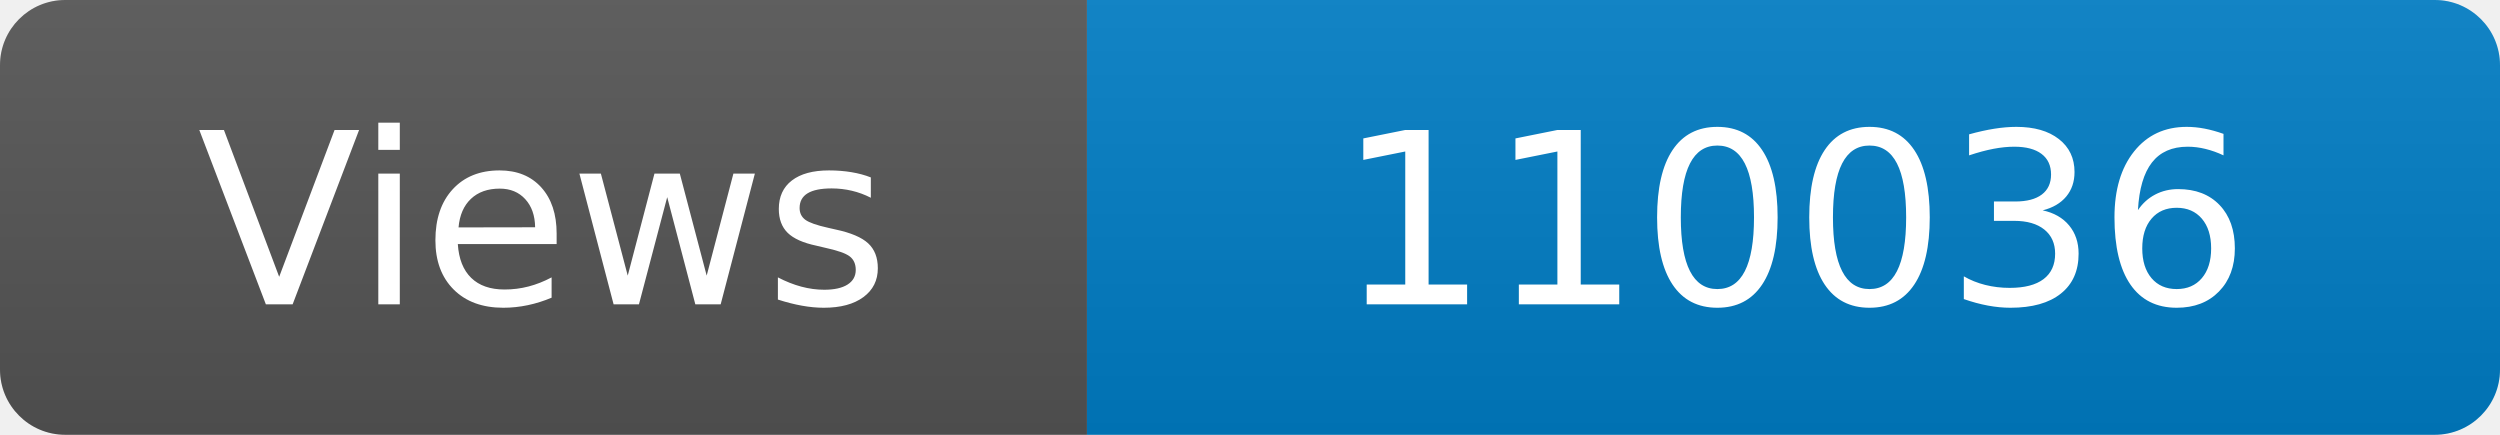
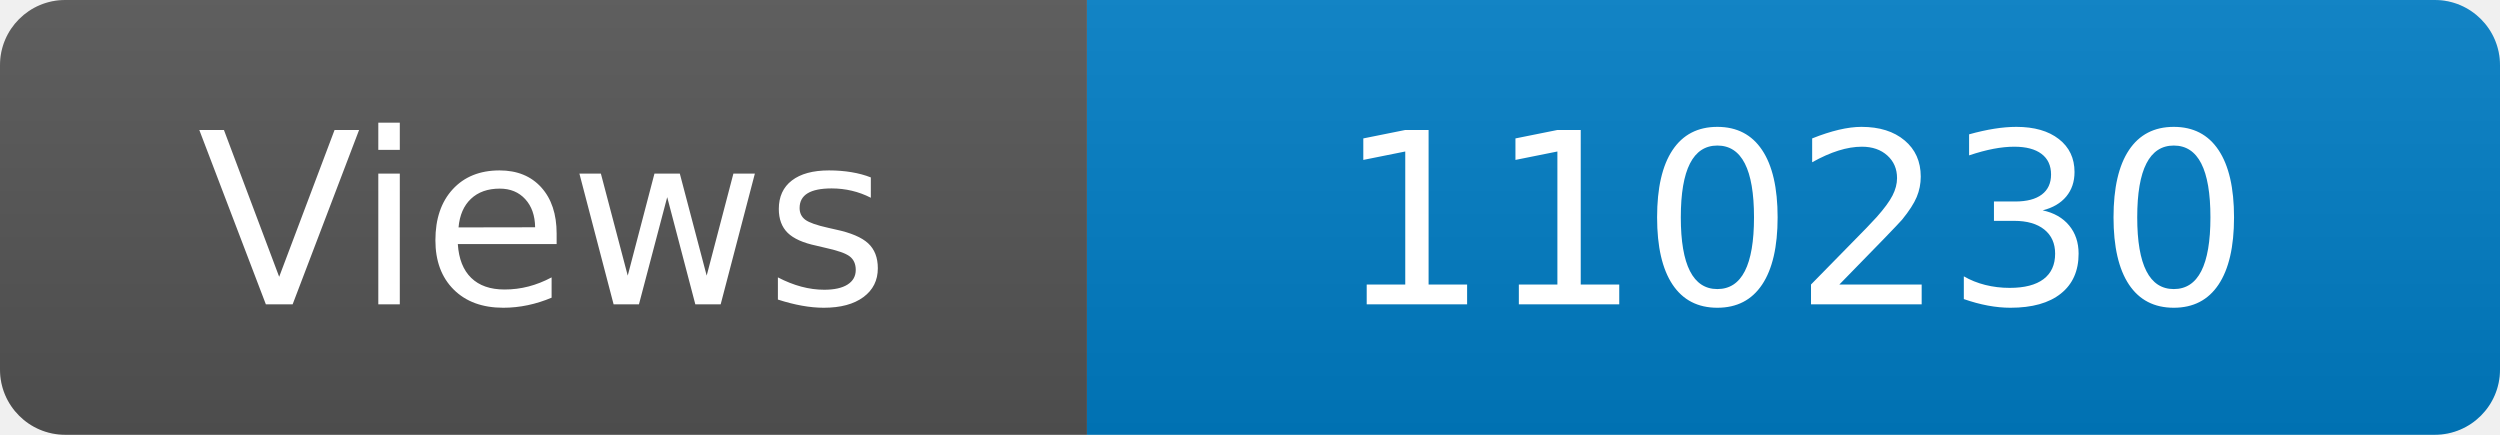
<svg xmlns="http://www.w3.org/2000/svg" width="115" height="20" role="img" aria-label="Maintained?: yes">
  <linearGradient id="s" x2="0" y2="100%">
    <stop offset="0" stop-color="#bbb" stop-opacity=".1" />
    <stop offset="1" stop-opacity=".1" />
  </linearGradient>
  <clipPath id="r">
    <rect width="115" height="20" rx="3" fill="#fff" />
  </clipPath>
  <g clip-path="url(#r)">
    <rect width="50" height="20" fill="#555" />
    <rect x="50" width="160" height="20" fill="#007ec6" />
    <rect width="115" height="20" fill="url(#s)" />
  </g>
  <g fill="#fff" text-anchor="middle" font-family="Verdana,Geneva,DejaVu Sans,sans-serif" font-size="110">
    <text x="250" y="140" transform="scale(.1)" fill="#fff">Views</text>
-     <text x="825" y="140" transform="scale(.1)" fill="#fff">110036</text>
+     <text x="825" y="140" transform="scale(.1)" fill="#fff">110230</text>
  </g>
</svg>
